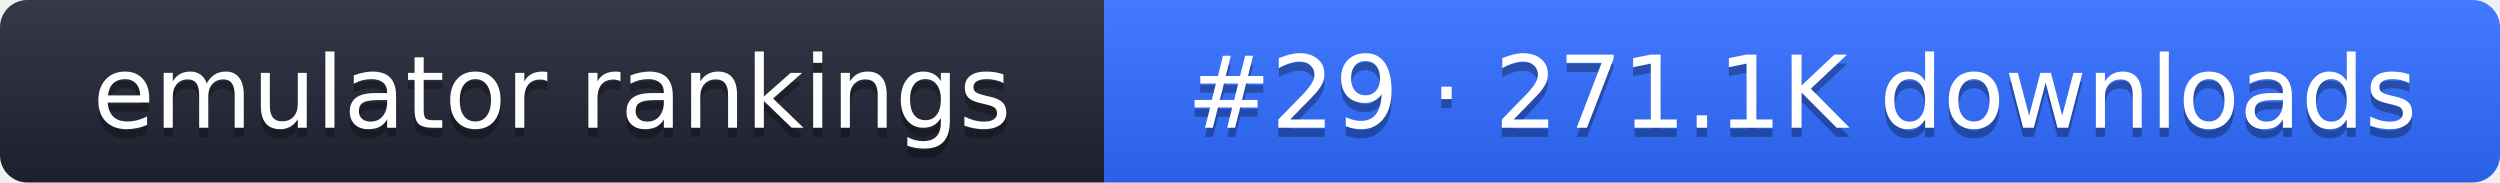
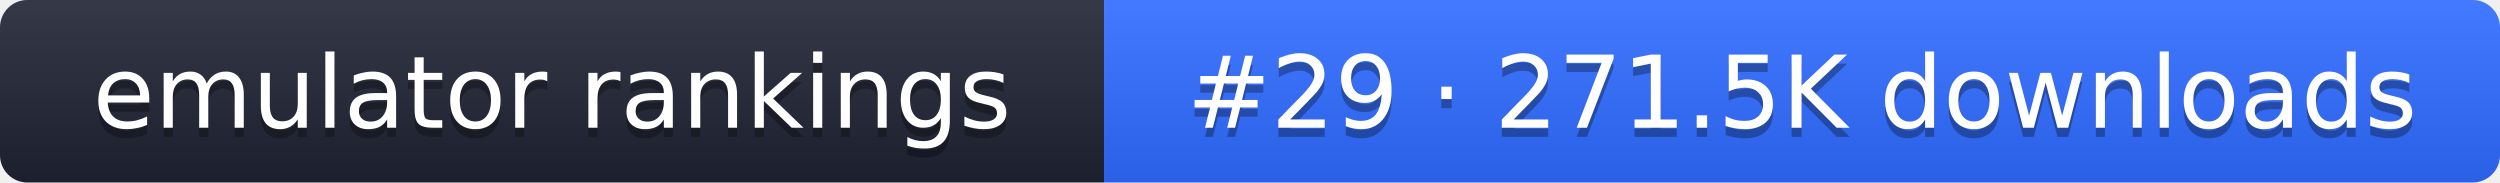
- <svg xmlns="http://www.w3.org/2000/svg" width="274" height="20" role="img" aria-label="emulator rankings: #29 · 271.1K downloads">
+ <svg xmlns="http://www.w3.org/2000/svg" width="274" height="20" role="img" aria-label="emulator rankings: #29 · 271.5K downloads">
  <linearGradient id="g" x2="0" y2="100%">
    <stop offset="0" stop-color="#fff" stop-opacity=".1" />
    <stop offset="1" stop-opacity=".1" />
  </linearGradient>
  <clipPath id="r">
    <rect width="274" height="20" rx="3" fill="#fff" />
  </clipPath>
  <g clip-path="url(#r)">
    <rect width="121" height="20" fill="#1f2433" />
    <rect x="121" width="153" height="20" fill="#2f6bff" />
    <rect width="274" height="20" fill="url(#g)" />
  </g>
  <g fill="#fff" text-anchor="middle" font-family="Verdana,DejaVu Sans,sans-serif" font-size="11">
    <text x="60.5" y="15" fill="#010101" fill-opacity=".3">emulator rankings</text>
    <text x="60.5" y="14">emulator rankings</text>
-     <text x="197.5" y="15" fill="#010101" fill-opacity=".3">#29 · 271.1K downloads</text>
-     <text x="197.5" y="14">#29 · 271.1K downloads</text>
+     <text x="197.5" y="15" fill="#010101" fill-opacity=".3">#29 · 271.5K downloads</text>
+     <text x="197.5" y="14">#29 · 271.5K downloads</text>
  </g>
</svg>
